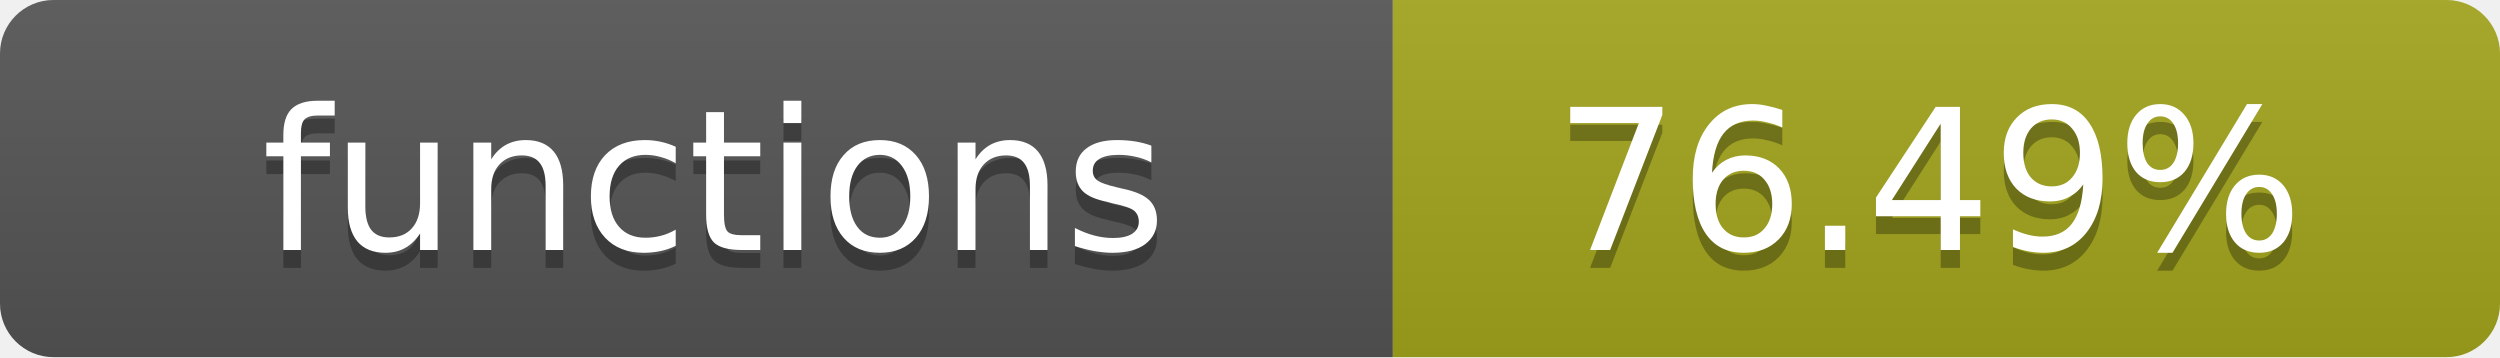
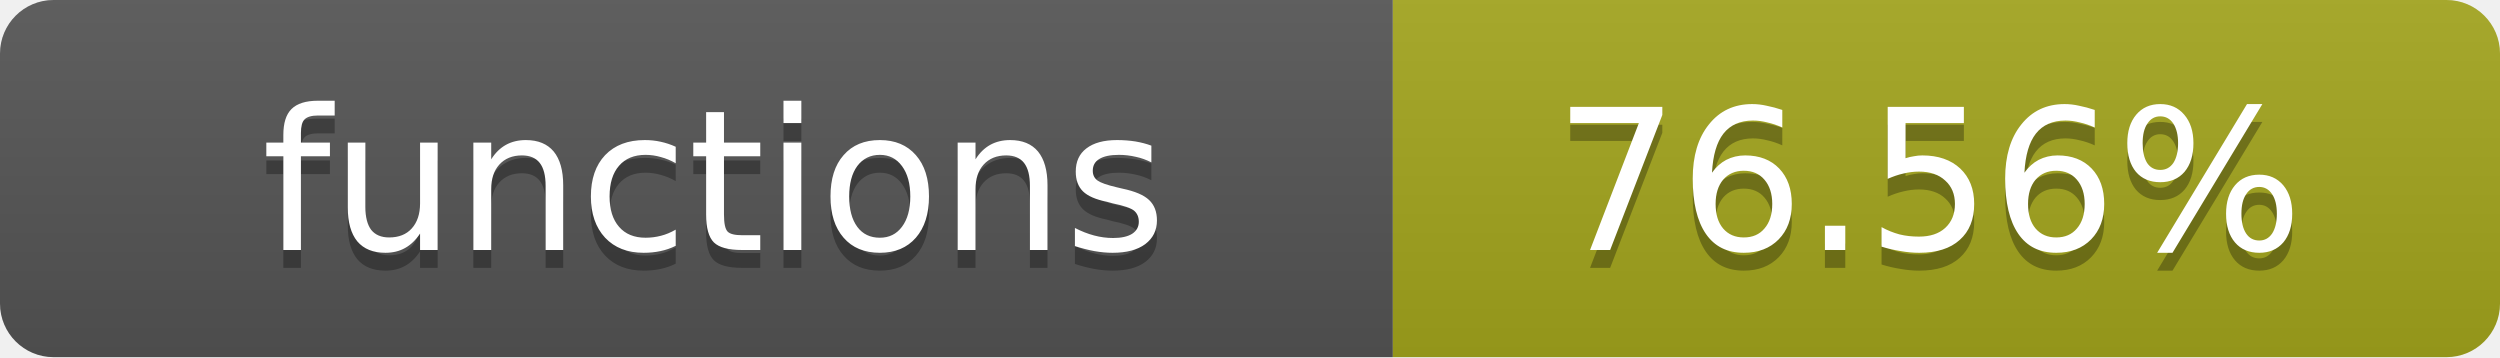
- <svg xmlns="http://www.w3.org/2000/svg" width="140" height="20" role="img" aria-label="functions: 76.49%">
+ <svg xmlns="http://www.w3.org/2000/svg" width="140" height="20" role="img" aria-label="functions: 76.56%">
  <linearGradient id="s" x2="0" y2="100%">
    <stop offset="0" stop-color="#bbb" stop-opacity=".1" />
    <stop offset="1" stop-opacity=".1" />
  </linearGradient>
  <clipPath id="r">
    <rect width="140" height="20" rx="3" fill="#fff" />
  </clipPath>
  <g clip-path="url(#r)">
    <rect width="78" height="20" fill="#555" />
    <rect x="78" width="62" height="20" fill="#a4a61d" />
    <rect width="140" height="20" fill="url(#s)" />
  </g>
  <g fill="#fff" text-anchor="middle" font-family="Verdana,Geneva,DejaVu Sans,sans-serif" text-rendering="geometricPrecision" font-size="11">
    <text x="40" y="15" fill="#010101" fill-opacity=".3">functions</text>
    <text x="40" y="14">functions</text>
-     <text x="108" y="15" fill="#010101" fill-opacity=".3">76.49%</text>
-     <text x="108" y="14">76.49%</text>
+     <text x="108" y="15" fill="#010101" fill-opacity=".3">76.56%</text>
+     <text x="108" y="14">76.56%</text>
  </g>
</svg>
